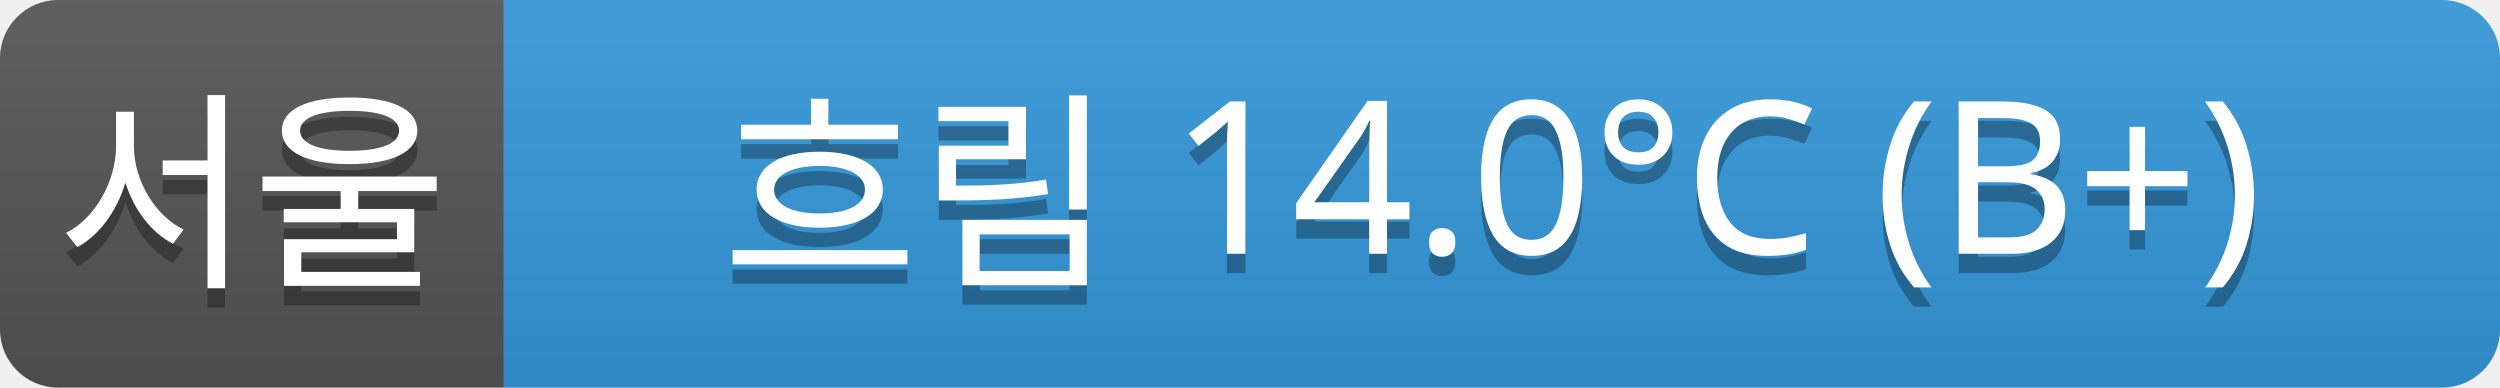
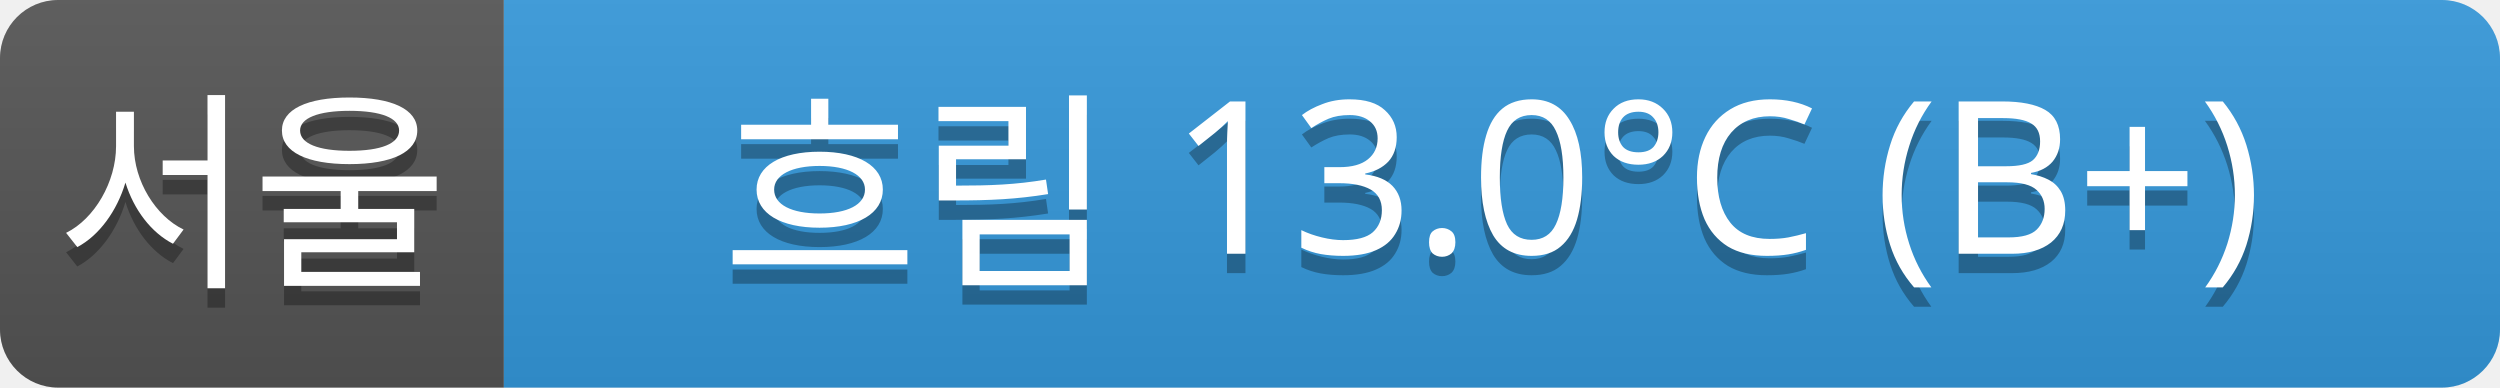
<svg xmlns="http://www.w3.org/2000/svg" width="129" height="20">
  <linearGradient id="a" x2="0" y2="100%">
    <stop offset="0" stop-color="#bbb" stop-opacity=".1" />
    <stop offset="1" stop-opacity=".1" />
  </linearGradient>
  <clipPath id="r">
    <rect width="129" height="20" rx="3" fill="#fff" />
  </clipPath>
  <g clip-path="url(#r)">
    <rect width="26" height="20" fill="#555" />
    <rect x="26" width="103" height="20" fill="#3498db" />
    <rect width="129" height="20" fill="url(#a)" />
  </g>
  <g fill="#fff" text-anchor="middle" font-family="Verdana,Geneva,sans-serif" font-size="11">
    <text x="13" y="15" fill="#010101" fill-opacity=".3">서울</text>
    <text x="13" y="14">서울</text>
-     <text x="77" y="15" fill="#010101" fill-opacity=".3">흐림 14.0°C (B+)</text>
-     <text x="77" y="14">흐림 14.0°C (B+)</text>
+     <text x="77" y="15" fill="#010101" fill-opacity=".3">흐림 13.0°C (B+)</text>
+     <text x="77" y="14">흐림 13.0°C (B+)</text>
  </g>
</svg>
